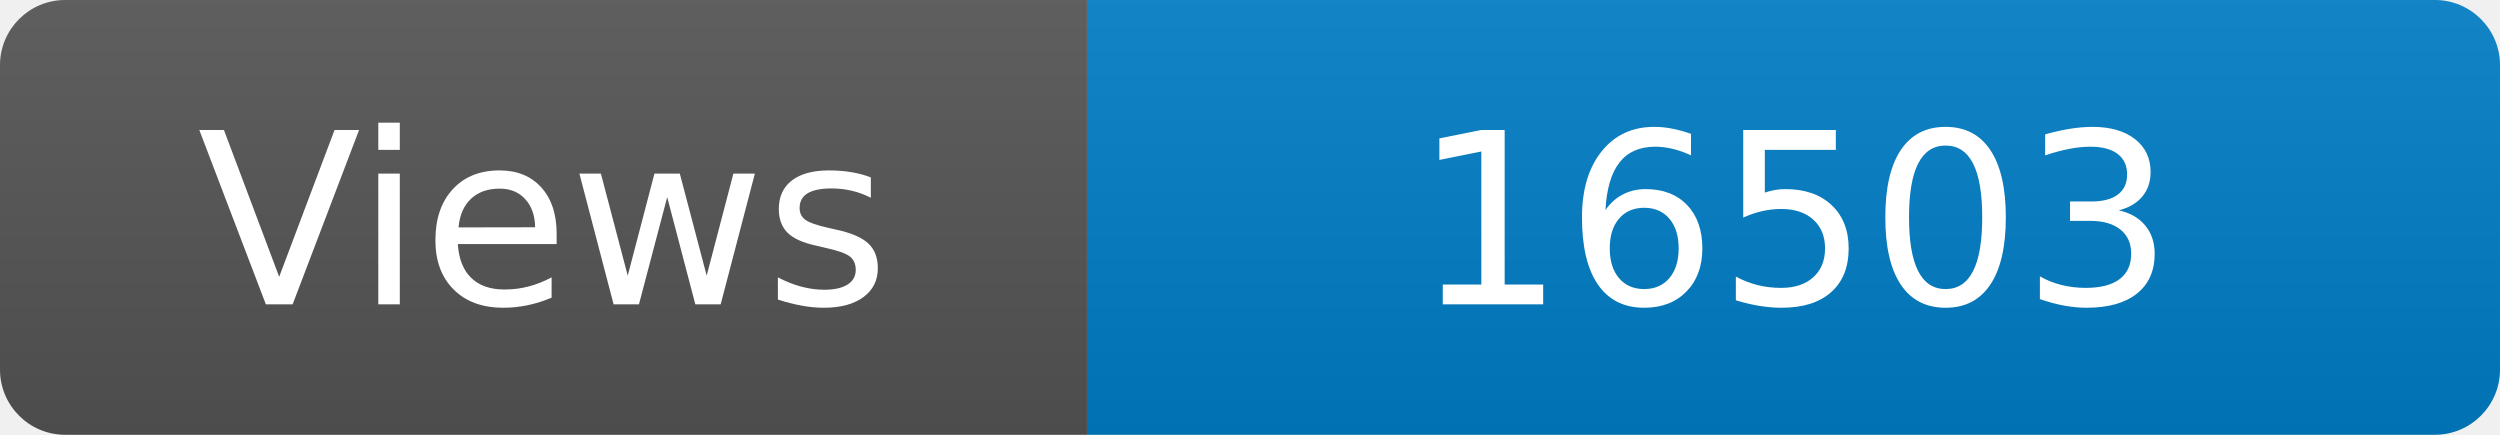
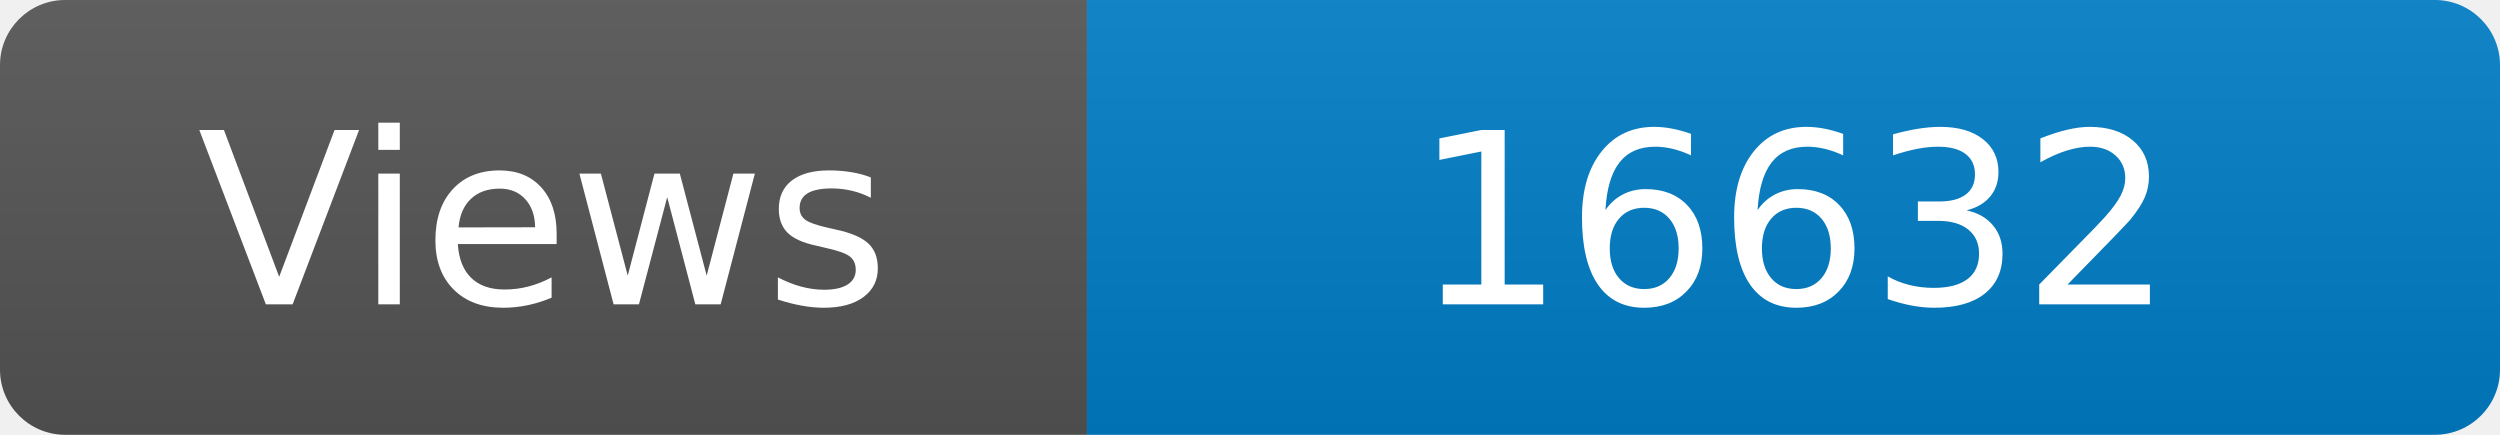
<svg xmlns="http://www.w3.org/2000/svg" width="115" height="20" role="img" aria-label="Maintained?: yes">
  <linearGradient id="s" x2="0" y2="100%">
    <stop offset="0" stop-color="#bbb" stop-opacity=".1" />
    <stop offset="1" stop-opacity=".1" />
  </linearGradient>
  <clipPath id="r">
    <rect width="115" height="20" rx="3" fill="#fff" />
  </clipPath>
  <g clip-path="url(#r)">
    <rect width="50" height="20" fill="#555" />
    <rect x="50" width="160" height="20" fill="#007ec6" />
    <rect width="115" height="20" fill="url(#s)" />
  </g>
  <g fill="#fff" text-anchor="middle" font-family="Verdana,Geneva,DejaVu Sans,sans-serif" font-size="110">
    <text x="250" y="140" transform="scale(.1)" fill="#fff">Views</text>
-     <text x="825" y="140" transform="scale(.1)" fill="#fff">16503</text>
+     <text x="825" y="140" transform="scale(.1)" fill="#fff">16632</text>
  </g>
</svg>
